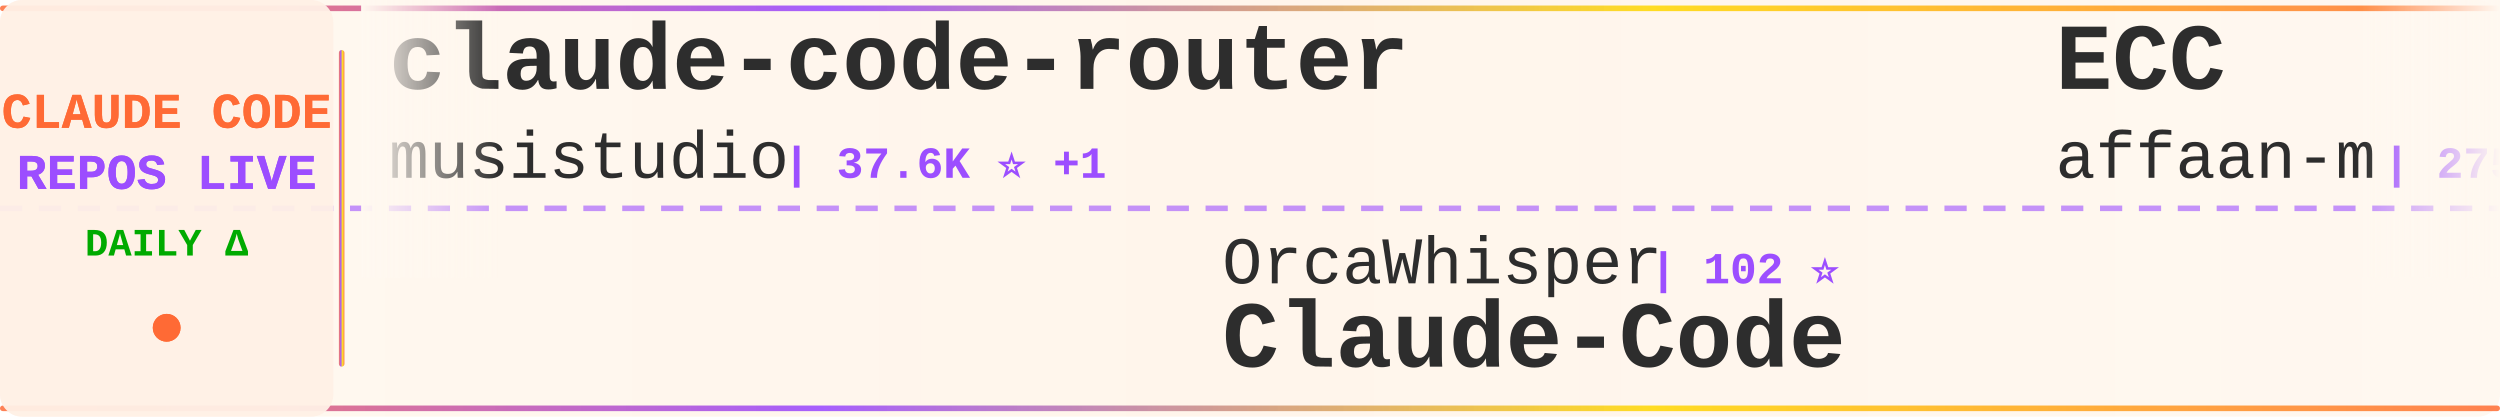
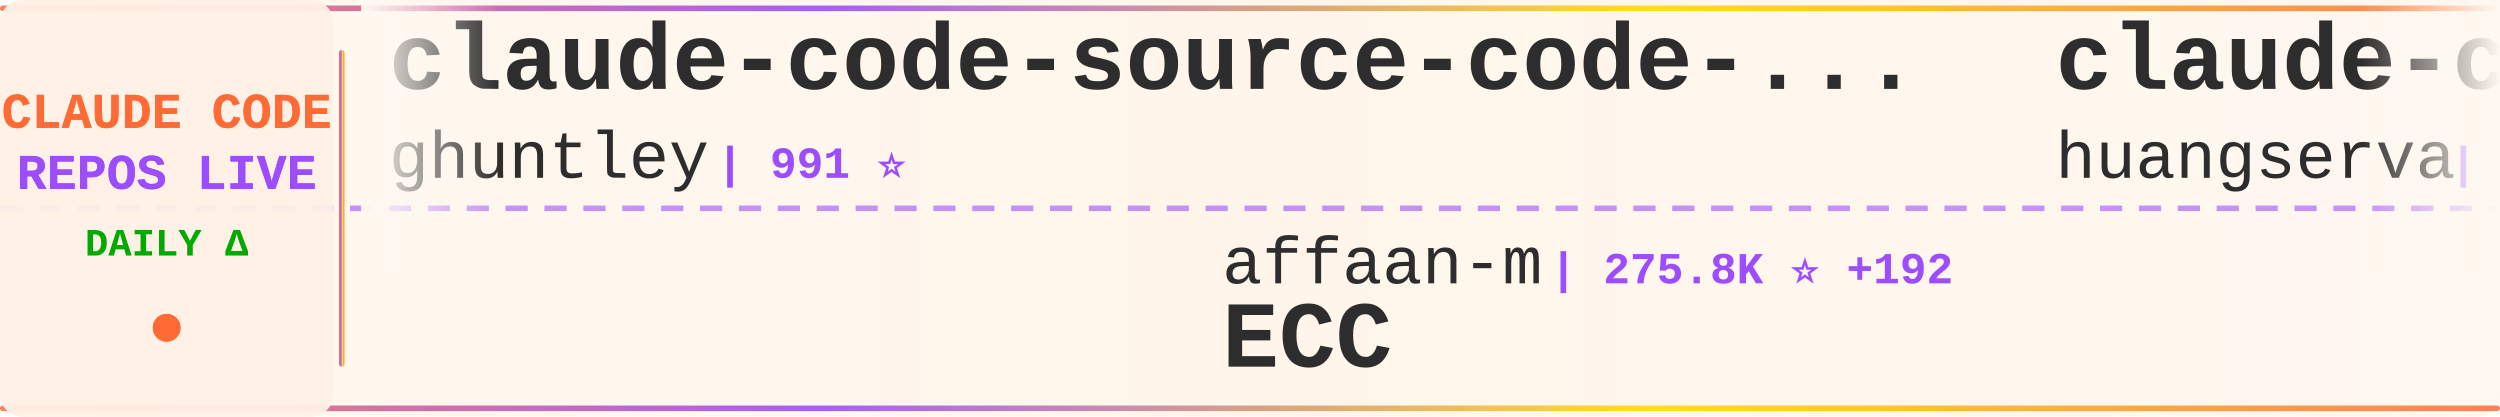
<svg xmlns="http://www.w3.org/2000/svg" width="900" height="150">
  <defs>
    <linearGradient id="tickerBg" x1="0%" y1="0%" x2="100%" y2="0%">
      <stop offset="0%" style="stop-color:#fff8f0;stop-opacity:0.98" />
      <stop offset="50%" style="stop-color:#fff5eb;stop-opacity:1" />
      <stop offset="100%" style="stop-color:#fff8f0;stop-opacity:0.98" />
    </linearGradient>
    <linearGradient id="borderGrad" x1="0%" y1="0%" x2="100%" y2="0%">
      <stop offset="0%" style="stop-color:#FF6B35;stop-opacity:0.85">
        <animate attributeName="stop-opacity" values="0.85;1;0.85" dur="2s" repeatCount="indefinite" />
      </stop>
      <stop offset="33%" style="stop-color:#9C4EFF;stop-opacity:0.9">
        <animate attributeName="stop-opacity" values="0.9;1;0.9" dur="2.2s" repeatCount="indefinite" />
      </stop>
      <stop offset="66%" style="stop-color:#FFD700;stop-opacity:0.85">
        <animate attributeName="stop-opacity" values="0.85;1;0.85" dur="1.8s" repeatCount="indefinite" />
      </stop>
      <stop offset="100%" style="stop-color:#FF6B35;stop-opacity:0.85">
        <animate attributeName="stop-opacity" values="0.85;1;0.85" dur="2s" repeatCount="indefinite" />
      </stop>
    </linearGradient>
    <filter id="textGlow">
      <feGaussianBlur stdDeviation="0.15" result="coloredBlur" />
      <feMerge>
        <feMergeNode in="coloredBlur" />
        <feMergeNode in="SourceGraphic" />
      </feMerge>
    </filter>
    <filter id="metricGlow">
      <feGaussianBlur stdDeviation="0.2" result="coloredBlur" />
      <feMerge>
        <feMergeNode in="coloredBlur" />
        <feMergeNode in="SourceGraphic" />
      </feMerge>
    </filter>
    <linearGradient id="leftFade" x1="0%" y1="0%" x2="100%" y2="0%">
      <stop offset="0%" style="stop-color:#fff8f0;stop-opacity:1" />
      <stop offset="100%" style="stop-color:#fff8f0;stop-opacity:0" />
    </linearGradient>
    <linearGradient id="rightFade" x1="0%" y1="0%" x2="100%" y2="0%">
      <stop offset="0%" style="stop-color:#fff8f0;stop-opacity:0" />
      <stop offset="100%" style="stop-color:#fff8f0;stop-opacity:1" />
    </linearGradient>
  </defs>
  <rect width="900" height="150" fill="url(#tickerBg)" rx="8" />
  <rect x="0" y="2" width="900" height="2" fill="url(#borderGrad)" rx="1" />
  <rect x="0" y="146" width="900" height="2" fill="url(#borderGrad)" rx="1" />
  <line x1="0" y1="75" x2="900" y2="75" stroke="#9C4EFF" stroke-width="2" stroke-dasharray="8 6" opacity="0.6" />
  <rect x="0" y="0" width="120" height="150" fill="#fff0e6" opacity="0.95" rx="8" />
  <text x="60" y="46" font-family="'Courier New', monospace" font-size="18" font-weight="bold" fill="#FF6B35" text-anchor="middle" filter="url(#textGlow)">
    CLAUDE CODE
  </text>
  <text x="60" y="68" font-family="'Courier New', monospace" font-size="18" font-weight="bold" fill="#9C4EFF" text-anchor="middle" filter="url(#textGlow)">
    REPOS LIVE
  </text>
  <text x="60" y="92" font-family="'Courier New', monospace" font-size="14" font-weight="bold" fill="#00aa00" text-anchor="middle">
    DAILY Δ
  </text>
  <circle cx="60" cy="118" r="5" fill="#FF6B35" filter="url(#metricGlow)">
    <animate attributeName="r" values="4;6;4" dur="1.5s" repeatCount="indefinite" />
    <animate attributeName="opacity" values="0.6;1;0.6" dur="1.5s" repeatCount="indefinite" />
  </circle>
  <rect x="122" y="18" width="2" height="114" fill="url(#borderGrad)" rx="1" />
  <clipPath id="tickerClip">
    <rect x="130" y="0" width="770" height="150" />
  </clipPath>
  <g clip-path="url(#tickerClip)">
    <g id="tickerItems">
      <animateTransform attributeName="transform" attributeType="XML" type="translate" from="0 0" to="-3000 0" dur="54s" repeatCount="indefinite" />
      <g transform="translate(0, 0)">
-         <text x="140" y="32" font-family="'Courier New', monospace" font-size="34" font-weight="bold" fill="#2d2d2d">claude-code-router</text>
-         <text x="140" y="64" font-family="'Courier New', monospace" font-size="24" font-weight="normal" fill="#2d2d2d" opacity="1.0">musistudio</text>
-         <text x="282" y="64" font-family="'Courier New', monospace" font-size="16" font-weight="bold" fill="#9C4EFF"> | 37.6K ⭐ +1</text>
+         <text x="140" y="32" font-family="'Courier New', monospace" font-size="34" font-weight="bold" fill="#2d2d2d">claude-code-source-code-...</text>
+         <text x="140" y="64" font-family="'Courier New', monospace" font-size="24" font-weight="normal" fill="#2d2d2d" opacity="1.0">ghuntley</text>
+         <text x="258" y="64" font-family="'Courier New', monospace" font-size="16" font-weight="bold" fill="#9C4EFF"> | 991 ⭐</text>
      </g>
      <g transform="translate(300, 0)">
+         <text x="140" y="102" font-family="'Courier New', monospace" font-size="24" font-weight="normal" fill="#2d2d2d" opacity="1.0">affaan-m</text>
+         <text x="258" y="102" font-family="'Courier New', monospace" font-size="16" font-weight="bold" fill="#9C4EFF"> | 275.8K ⭐ +192</text>
+         <text x="140" y="132" font-family="'Courier New', monospace" font-size="34" font-weight="bold" fill="#2d2d2d">ECC</text>
+       </g>
+       <g transform="translate(600, 0)">
+         <text x="140" y="32" font-family="'Courier New', monospace" font-size="34" font-weight="bold" fill="#2d2d2d">claude-code-cli</text>
+         <text x="140" y="64" font-family="'Courier New', monospace" font-size="24" font-weight="normal" fill="#2d2d2d" opacity="1.0">huangserva</text>
+         <text x="282" y="64" font-family="'Courier New', monospace" font-size="16" font-weight="bold" fill="#9C4EFF"> | 629 ⭐</text>
+       </g>
+       <g transform="translate(900, 0)">
+         <text x="140" y="102" font-family="'Courier New', monospace" font-size="24" font-weight="normal" fill="#2d2d2d" opacity="1.0">https-deeplearning-ai</text>
+         <text x="414" y="102" font-family="'Courier New', monospace" font-size="16" font-weight="bold" fill="#9C4EFF"> | 555 ⭐ +1</text>
+         <text x="140" y="132" font-family="'Courier New', monospace" font-size="34" font-weight="bold" fill="#2d2d2d">sc-claude-code-files</text>
+       </g>
+       <g transform="translate(1200, 0)">
+         <text x="140" y="32" font-family="'Courier New', monospace" font-size="34" font-weight="bold" fill="#2d2d2d">claude-code-spec-workflo...</text>
+         <text x="140" y="64" font-family="'Courier New', monospace" font-size="24" font-weight="normal" fill="#2d2d2d" opacity="1.0">Pimzino</text>
+         <text x="246" y="64" font-family="'Courier New', monospace" font-size="16" font-weight="bold" fill="#9C4EFF"> | 3.9K ⭐</text>
+       </g>
+       <g transform="translate(1500, 0)">
+         <text x="140" y="102" font-family="'Courier New', monospace" font-size="24" font-weight="normal" fill="#2d2d2d" opacity="1.0">LING71671</text>
+         <text x="270" y="102" font-family="'Courier New', monospace" font-size="16" font-weight="bold" fill="#9C4EFF"> | 963 ⭐ +1</text>
+         <text x="140" y="132" font-family="'Courier New', monospace" font-size="34" font-weight="bold" fill="#2d2d2d">Open-ClaudeCode</text>
+       </g>
+       <g transform="translate(1800, 0)">
+         <text x="140" y="32" font-family="'Courier New', monospace" font-size="34" font-weight="bold" fill="#2d2d2d">claude-code-telegram</text>
+         <text x="140" y="64" font-family="'Courier New', monospace" font-size="24" font-weight="normal" fill="#2d2d2d" opacity="1.0">overwirehq</text>
+         <text x="282" y="64" font-family="'Courier New', monospace" font-size="16" font-weight="bold" fill="#9C4EFF"> | 2.8K ⭐</text>
+       </g>
+       <g transform="translate(2100, 0)">
        <text x="140" y="102" font-family="'Courier New', monospace" font-size="24" font-weight="normal" fill="#2d2d2d" opacity="1.0">OrcaWhisper</text>
        <text x="294" y="102" font-family="'Courier New', monospace" font-size="16" font-weight="bold" fill="#9C4EFF"> | 102 ⭐</text>
        <text x="140" y="132" font-family="'Courier New', monospace" font-size="34" font-weight="bold" fill="#2d2d2d">Claude-Code</text>
      </g>
-       <g transform="translate(600, 0)">
-         <text x="140" y="32" font-family="'Courier New', monospace" font-size="34" font-weight="bold" fill="#2d2d2d">ECC</text>
-         <text x="140" y="64" font-family="'Courier New', monospace" font-size="24" font-weight="normal" fill="#2d2d2d" opacity="1.0">affaan-m</text>
-         <text x="258" y="64" font-family="'Courier New', monospace" font-size="16" font-weight="bold" fill="#9C4EFF"> | 275.6K ⭐ +220</text>
-       </g>
-       <g transform="translate(900, 0)">
-         <text x="140" y="102" font-family="'Courier New', monospace" font-size="24" font-weight="normal" fill="#2d2d2d" opacity="1.0">https-deeplearning-ai</text>
-         <text x="414" y="102" font-family="'Courier New', monospace" font-size="16" font-weight="bold" fill="#9C4EFF"> | 554 ⭐</text>
-         <text x="140" y="132" font-family="'Courier New', monospace" font-size="34" font-weight="bold" fill="#2d2d2d">sc-claude-code-files</text>
-       </g>
-       <g transform="translate(1200, 0)">
-         <text x="140" y="32" font-family="'Courier New', monospace" font-size="34" font-weight="bold" fill="#2d2d2d">claude-code-infrastructu...</text>
-         <text x="140" y="64" font-family="'Courier New', monospace" font-size="24" font-weight="normal" fill="#2d2d2d" opacity="1.0">diet103</text>
-         <text x="246" y="64" font-family="'Courier New', monospace" font-size="16" font-weight="bold" fill="#9C4EFF"> | 10.0K ⭐</text>
-       </g>
-       <g transform="translate(1500, 0)">
-         <text x="140" y="102" font-family="'Courier New', monospace" font-size="24" font-weight="normal" fill="#2d2d2d" opacity="1.0">VILA-Lab</text>
-         <text x="258" y="102" font-family="'Courier New', monospace" font-size="16" font-weight="bold" fill="#9C4EFF"> | 2.2K ⭐</text>
-         <text x="140" y="132" font-family="'Courier New', monospace" font-size="34" font-weight="bold" fill="#2d2d2d">Dive-into-Claude-Code</text>
-       </g>
-       <g transform="translate(1800, 0)">
-         <text x="140" y="32" font-family="'Courier New', monospace" font-size="34" font-weight="bold" fill="#2d2d2d">ClaudeCode-Portable</text>
-         <text x="140" y="64" font-family="'Courier New', monospace" font-size="24" font-weight="normal" fill="#2d2d2d" opacity="1.0">techjarves</text>
-         <text x="282" y="64" font-family="'Courier New', monospace" font-size="16" font-weight="bold" fill="#9C4EFF"> | 1.6K ⭐ +1</text>
-       </g>
-       <g transform="translate(2100, 0)">
-         <text x="140" y="102" font-family="'Courier New', monospace" font-size="24" font-weight="normal" fill="#2d2d2d" opacity="1.0">anthropics</text>
-         <text x="282" y="102" font-family="'Courier New', monospace" font-size="16" font-weight="bold" fill="#9C4EFF"> | 998 ⭐</text>
-         <text x="140" y="132" font-family="'Courier New', monospace" font-size="34" font-weight="bold" fill="#2d2d2d">claude-code-base-action</text>
-       </g>
      <g transform="translate(2400, 0)">
-         <text x="140" y="32" font-family="'Courier New', monospace" font-size="34" font-weight="bold" fill="#2d2d2d">claude-code-showcase</text>
-         <text x="140" y="64" font-family="'Courier New', monospace" font-size="24" font-weight="normal" fill="#2d2d2d" opacity="1.0">ChrisWiles</text>
-         <text x="282" y="64" font-family="'Courier New', monospace" font-size="16" font-weight="bold" fill="#9C4EFF"> | 6.1K ⭐</text>
+         <text x="140" y="32" font-family="'Courier New', monospace" font-size="34" font-weight="bold" fill="#2d2d2d">claude-code-my-workflow</text>
+         <text x="140" y="64" font-family="'Courier New', monospace" font-size="24" font-weight="normal" fill="#2d2d2d" opacity="1.0">pedrohcgs</text>
+         <text x="270" y="64" font-family="'Courier New', monospace" font-size="16" font-weight="bold" fill="#9C4EFF"> | 1.7K ⭐ +1</text>
      </g>
      <g transform="translate(2700, 0)">
-         <text x="140" y="102" font-family="'Courier New', monospace" font-size="24" font-weight="normal" fill="#2d2d2d" opacity="1.0">chauncygu</text>
-         <text x="270" y="102" font-family="'Courier New', monospace" font-size="16" font-weight="bold" fill="#9C4EFF"> | 2.8K ⭐ +1</text>
-         <text x="140" y="132" font-family="'Courier New', monospace" font-size="34" font-weight="bold" fill="#2d2d2d">collection-claude-code-s...</text>
+         <text x="140" y="102" font-family="'Courier New', monospace" font-size="24" font-weight="normal" fill="#2d2d2d" opacity="1.0">AICoderTudou</text>
+         <text x="306" y="102" font-family="'Courier New', monospace" font-size="16" font-weight="bold" fill="#9C4EFF"> | 493 ⭐</text>
+         <text x="140" y="132" font-family="'Courier New', monospace" font-size="34" font-weight="bold" fill="#2d2d2d">claude-code-tudou</text>
      </g>
      <g transform="translate(3000, 0)">
-         <text x="140" y="32" font-family="'Courier New', monospace" font-size="34" font-weight="bold" fill="#2d2d2d">claude-code-router</text>
-         <text x="140" y="64" font-family="'Courier New', monospace" font-size="24" font-weight="normal" fill="#2d2d2d" opacity="1.0">musistudio</text>
-         <text x="282" y="64" font-family="'Courier New', monospace" font-size="16" font-weight="bold" fill="#9C4EFF"> | 37.6K ⭐ +1</text>
+         <text x="140" y="32" font-family="'Courier New', monospace" font-size="34" font-weight="bold" fill="#2d2d2d">claude-code-source-code-...</text>
+         <text x="140" y="64" font-family="'Courier New', monospace" font-size="24" font-weight="normal" fill="#2d2d2d" opacity="1.0">ghuntley</text>
+         <text x="258" y="64" font-family="'Courier New', monospace" font-size="16" font-weight="bold" fill="#9C4EFF"> | 991 ⭐</text>
      </g>
      <g transform="translate(3300, 0)">
-         <text x="140" y="102" font-family="'Courier New', monospace" font-size="24" font-weight="normal" fill="#2d2d2d" opacity="1.0">OrcaWhisper</text>
-         <text x="294" y="102" font-family="'Courier New', monospace" font-size="16" font-weight="bold" fill="#9C4EFF"> | 102 ⭐</text>
-         <text x="140" y="132" font-family="'Courier New', monospace" font-size="34" font-weight="bold" fill="#2d2d2d">Claude-Code</text>
+         <text x="140" y="102" font-family="'Courier New', monospace" font-size="24" font-weight="normal" fill="#2d2d2d" opacity="1.0">affaan-m</text>
+         <text x="258" y="102" font-family="'Courier New', monospace" font-size="16" font-weight="bold" fill="#9C4EFF"> | 275.8K ⭐ +192</text>
+         <text x="140" y="132" font-family="'Courier New', monospace" font-size="34" font-weight="bold" fill="#2d2d2d">ECC</text>
      </g>
      <g transform="translate(3600, 0)">
-         <text x="140" y="32" font-family="'Courier New', monospace" font-size="34" font-weight="bold" fill="#2d2d2d">ECC</text>
-         <text x="140" y="64" font-family="'Courier New', monospace" font-size="24" font-weight="normal" fill="#2d2d2d" opacity="1.0">affaan-m</text>
-         <text x="258" y="64" font-family="'Courier New', monospace" font-size="16" font-weight="bold" fill="#9C4EFF"> | 275.6K ⭐ +220</text>
+         <text x="140" y="32" font-family="'Courier New', monospace" font-size="34" font-weight="bold" fill="#2d2d2d">claude-code-cli</text>
+         <text x="140" y="64" font-family="'Courier New', monospace" font-size="24" font-weight="normal" fill="#2d2d2d" opacity="1.0">huangserva</text>
+         <text x="282" y="64" font-family="'Courier New', monospace" font-size="16" font-weight="bold" fill="#9C4EFF"> | 629 ⭐</text>
      </g>
      <g transform="translate(3900, 0)">
        <text x="140" y="102" font-family="'Courier New', monospace" font-size="24" font-weight="normal" fill="#2d2d2d" opacity="1.0">https-deeplearning-ai</text>
-         <text x="414" y="102" font-family="'Courier New', monospace" font-size="16" font-weight="bold" fill="#9C4EFF"> | 554 ⭐</text>
+         <text x="414" y="102" font-family="'Courier New', monospace" font-size="16" font-weight="bold" fill="#9C4EFF"> | 555 ⭐ +1</text>
        <text x="140" y="132" font-family="'Courier New', monospace" font-size="34" font-weight="bold" fill="#2d2d2d">sc-claude-code-files</text>
      </g>
    </g>
  </g>
  <rect x="130" y="0" width="50" height="100" fill="url(#leftFade)" />
  <rect x="850" y="0" width="50" height="100" fill="url(#rightFade)" />
</svg>
